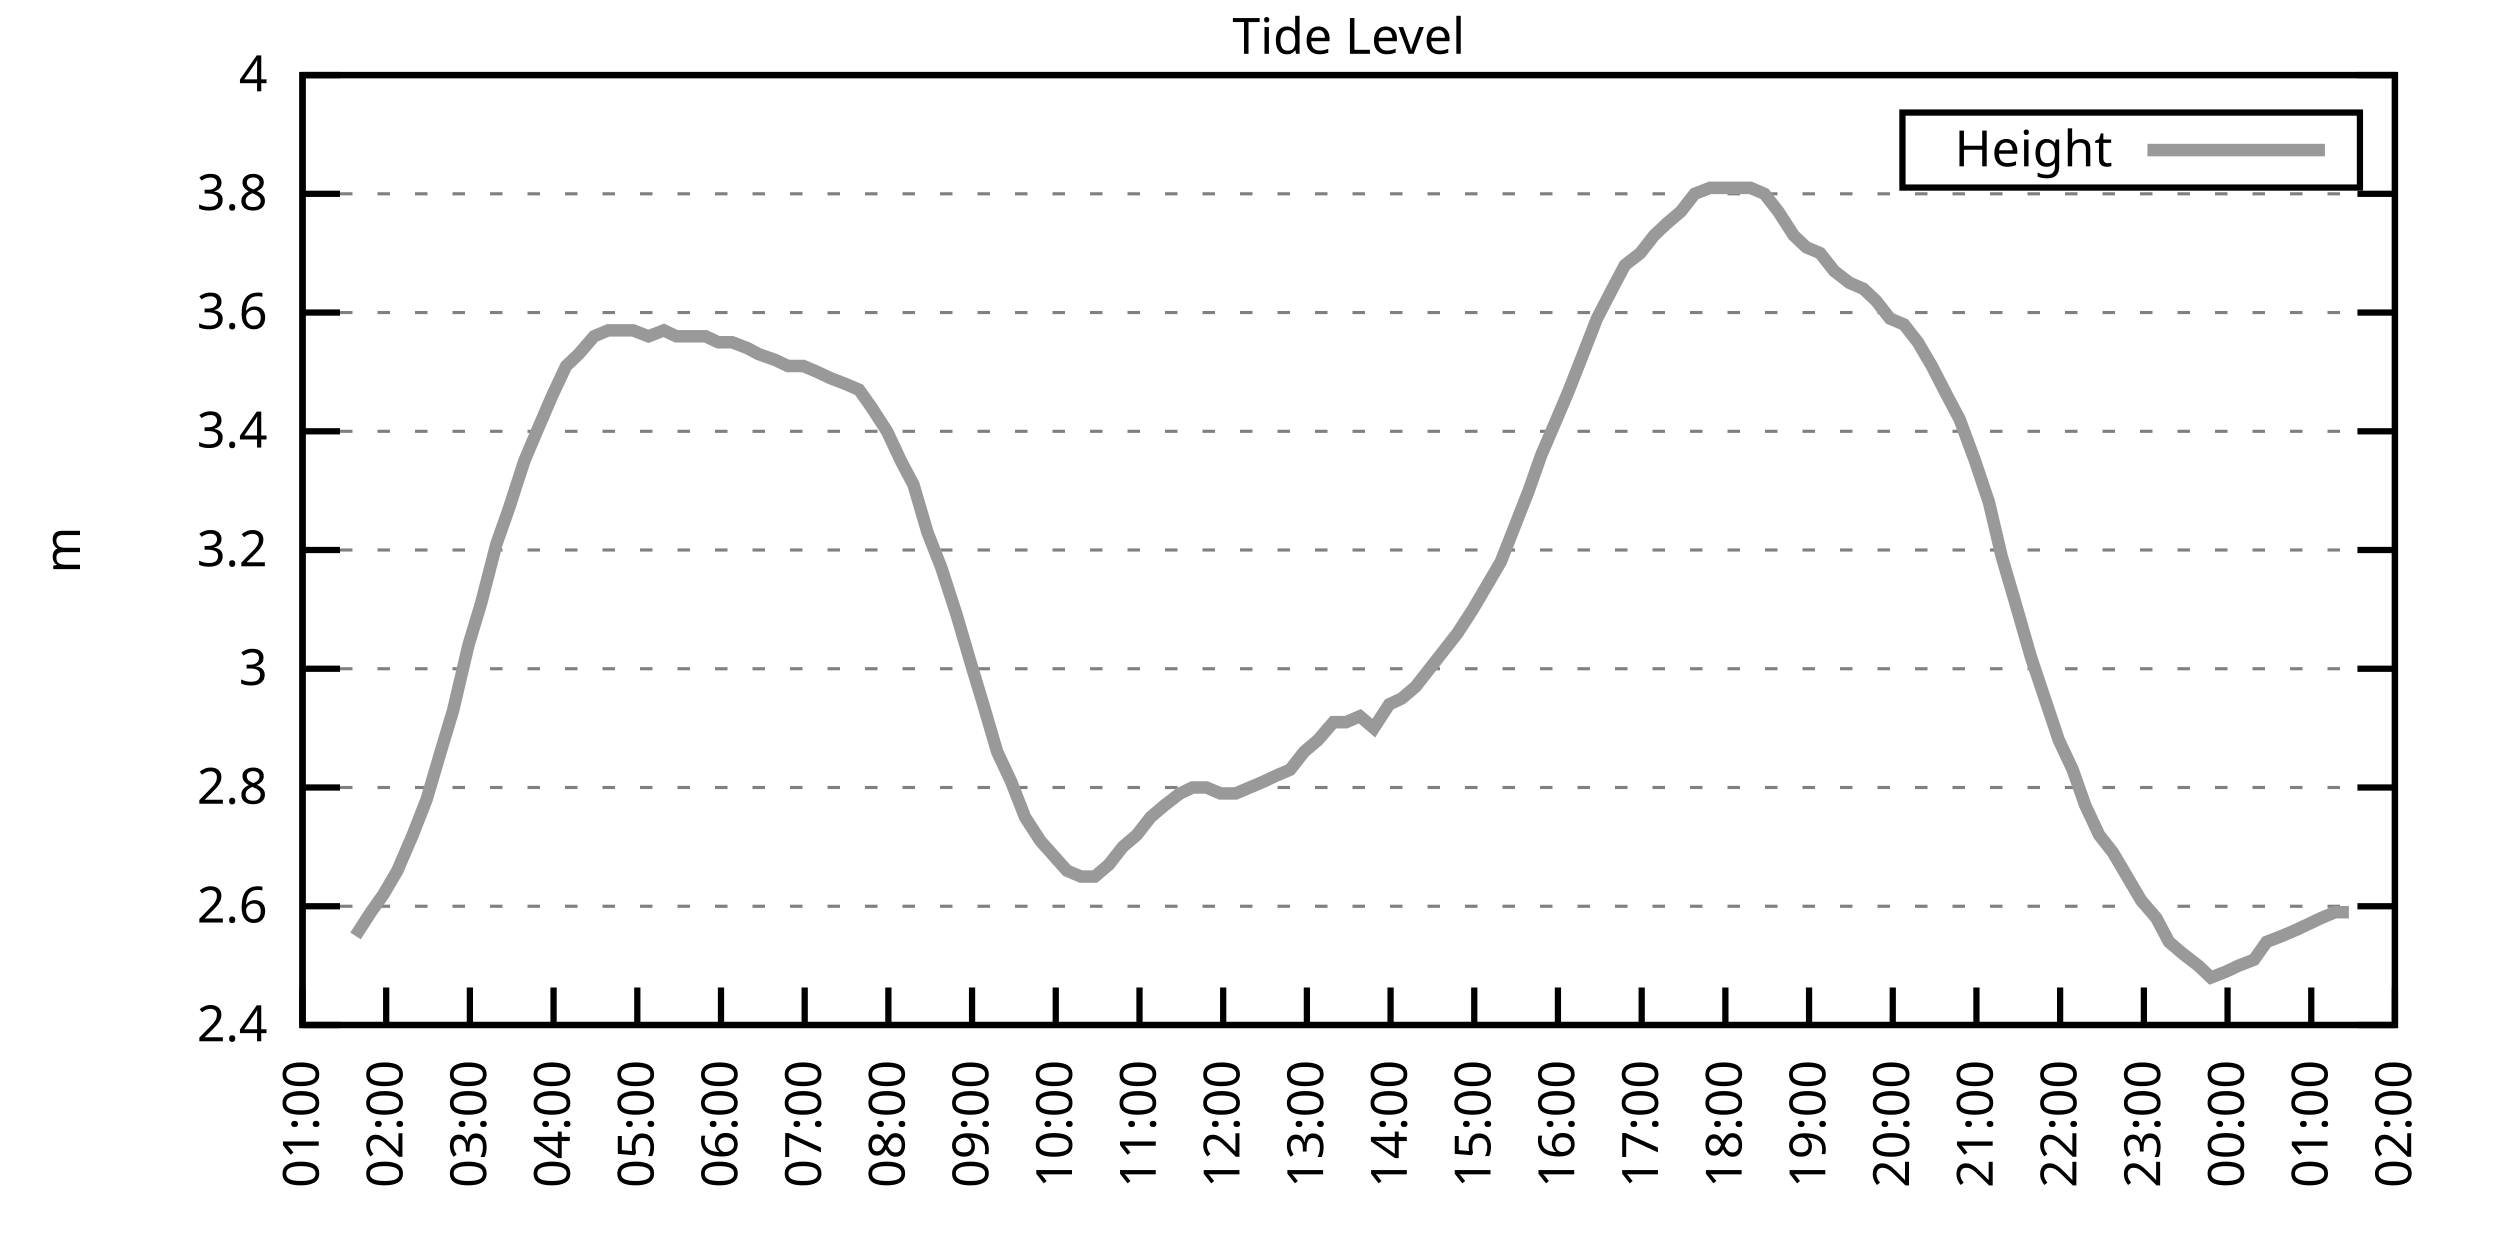
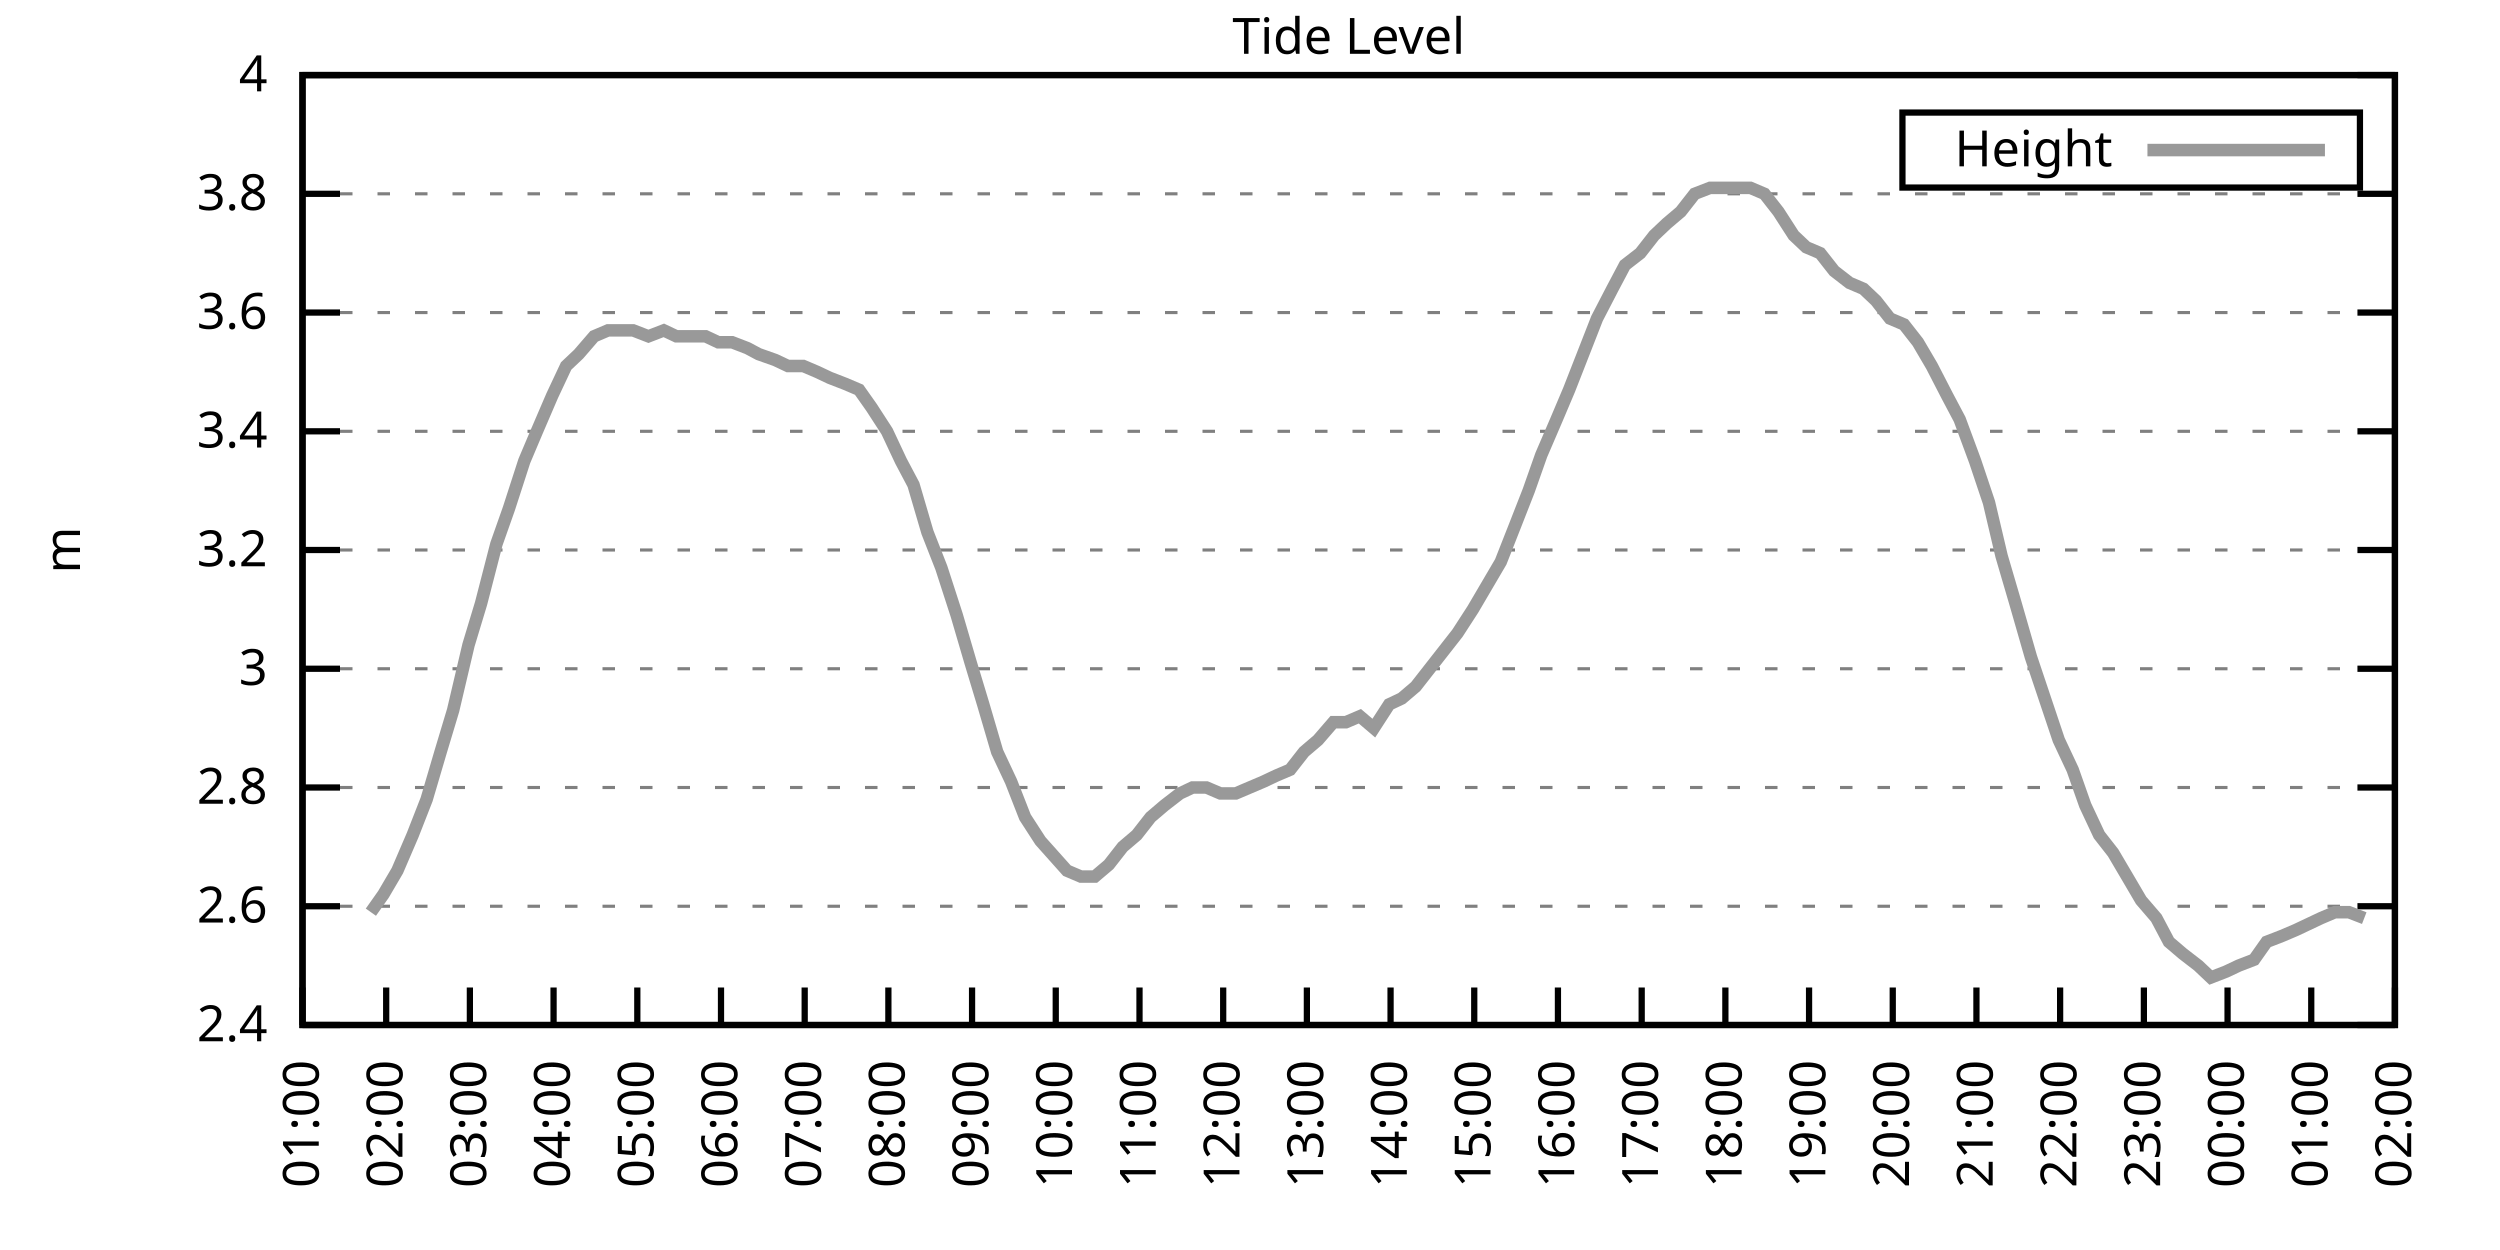
<svg xmlns="http://www.w3.org/2000/svg" xmlns:xlink="http://www.w3.org/1999/xlink" width="400" height="200" viewBox="0 0 400 200">
  <g id="gnuplot_canvas">
    <rect x="0" y="0" width="400" height="200" fill="none" />
    <defs>
      <circle id="gpDot" r="0.5" stroke-width="0.5" stroke="currentColor" />
      <path id="gpPt0" stroke-width="0.333" stroke="currentColor" d="M-1,0 h2 M0,-1 v2" />
      <path id="gpPt1" stroke-width="0.333" stroke="currentColor" d="M-1,-1 L1,1 M1,-1 L-1,1" />
      <path id="gpPt2" stroke-width="0.333" stroke="currentColor" d="M-1,0 L1,0 M0,-1 L0,1 M-1,-1 L1,1 M-1,1 L1,-1" />
      <rect id="gpPt3" stroke-width="0.333" stroke="currentColor" x="-1" y="-1" width="2" height="2" />
      <rect id="gpPt4" stroke-width="0.333" stroke="currentColor" fill="currentColor" x="-1" y="-1" width="2" height="2" />
      <circle id="gpPt5" stroke-width="0.333" stroke="currentColor" cx="0" cy="0" r="1" />
      <use xlink:href="#gpPt5" id="gpPt6" fill="currentColor" stroke="none" />
      <path id="gpPt7" stroke-width="0.333" stroke="currentColor" d="M0,-1.33 L-1.33,0.67 L1.33,0.67 z" />
      <use xlink:href="#gpPt7" id="gpPt8" fill="currentColor" stroke="none" />
      <use xlink:href="#gpPt7" id="gpPt9" stroke="currentColor" transform="rotate(180)" />
      <use xlink:href="#gpPt9" id="gpPt10" fill="currentColor" stroke="none" />
      <use xlink:href="#gpPt3" id="gpPt11" stroke="currentColor" transform="rotate(45)" />
      <use xlink:href="#gpPt11" id="gpPt12" fill="currentColor" stroke="none" />
      <path id="gpPt13" stroke-width="0.333" stroke="currentColor" d="M0,1.330 L1.265,0.411 L0.782,-1.067 L-0.782,-1.076 L-1.265,0.411 z" />
      <use xlink:href="#gpPt13" id="gpPt14" fill="currentColor" stroke="none" />
      <filter id="textbox" filterUnits="objectBoundingBox" x="0" y="0" height="1" width="1">
        <feFlood flood-color="white" flood-opacity="1" result="bgnd" />
        <feComposite in="SourceGraphic" in2="bgnd" operator="atop" />
      </filter>
      <filter id="greybox" filterUnits="objectBoundingBox" x="0" y="0" height="1" width="1">
        <feFlood flood-color="lightgrey" flood-opacity="1" result="grey" />
        <feComposite in="SourceGraphic" in2="grey" operator="atop" />
      </filter>
    </defs>
    <g fill="none" color="white" stroke="currentColor" stroke-width="1.00" stroke-linecap="butt" stroke-linejoin="miter">
</g>
    <g fill="none" color="black" stroke="currentColor" stroke-width="1.00" stroke-linecap="butt" stroke-linejoin="miter">
      <g stroke="none" shape-rendering="crispEdges">
        <polygon fill="rgb(255, 255, 255)" points="48.40,164.00 383.18,164.00 383.18,12.02 48.40,12.02 " />
      </g>
    </g>
    <g fill="none" color="black" stroke="currentColor" stroke-width="1.00" stroke-linecap="butt" stroke-linejoin="miter">
</g>
    <g fill="none" color="black" stroke="black" stroke-width="0.50" stroke-linecap="butt" stroke-linejoin="miter">
</g>
    <g fill="none" color="gray" stroke="currentColor" stroke-width="0.50" stroke-linecap="butt" stroke-linejoin="miter">
      <path stroke="gray" stroke-dasharray="2,4" class="gridline" d="M48.40,164.00 L383.19,164.00  " />
    </g>
    <g fill="none" color="gray" stroke="gray" stroke-width="1.00" stroke-linecap="butt" stroke-linejoin="miter">
</g>
    <g fill="none" color="black" stroke="currentColor" stroke-width="1.00" stroke-linecap="butt" stroke-linejoin="miter">
      <path stroke="black" d="M48.40,164.00 L54.40,164.00 M383.19,164.00 L377.19,164.00  " />
      <g transform="translate(42.80,166.60)" stroke="none" fill="black" font-family="Sans" font-size="8.00" text-anchor="end">
        <text>
          <tspan font-family="Sans"> 2.4</tspan>
        </text>
      </g>
    </g>
    <g fill="none" color="black" stroke="currentColor" stroke-width="1.00" stroke-linecap="butt" stroke-linejoin="miter">
</g>
    <g fill="none" color="black" stroke="black" stroke-width="0.50" stroke-linecap="butt" stroke-linejoin="miter">
</g>
    <g fill="none" color="gray" stroke="currentColor" stroke-width="0.50" stroke-linecap="butt" stroke-linejoin="miter">
      <path stroke="gray" stroke-dasharray="2,4" class="gridline" d="M48.40,145.00 L383.19,145.00  " />
    </g>
    <g fill="none" color="gray" stroke="gray" stroke-width="1.00" stroke-linecap="butt" stroke-linejoin="miter">
</g>
    <g fill="none" color="black" stroke="currentColor" stroke-width="1.00" stroke-linecap="butt" stroke-linejoin="miter">
      <path stroke="black" d="M48.40,145.00 L54.40,145.00 M383.19,145.00 L377.19,145.00  " />
      <g transform="translate(42.80,147.60)" stroke="none" fill="black" font-family="Sans" font-size="8.00" text-anchor="end">
        <text>
          <tspan font-family="Sans"> 2.6</tspan>
        </text>
      </g>
    </g>
    <g fill="none" color="black" stroke="currentColor" stroke-width="1.00" stroke-linecap="butt" stroke-linejoin="miter">
</g>
    <g fill="none" color="black" stroke="black" stroke-width="0.50" stroke-linecap="butt" stroke-linejoin="miter">
</g>
    <g fill="none" color="gray" stroke="currentColor" stroke-width="0.50" stroke-linecap="butt" stroke-linejoin="miter">
      <path stroke="gray" stroke-dasharray="2,4" class="gridline" d="M48.40,126.00 L383.19,126.00  " />
    </g>
    <g fill="none" color="gray" stroke="gray" stroke-width="1.00" stroke-linecap="butt" stroke-linejoin="miter">
</g>
    <g fill="none" color="black" stroke="currentColor" stroke-width="1.00" stroke-linecap="butt" stroke-linejoin="miter">
      <path stroke="black" d="M48.40,126.00 L54.40,126.00 M383.19,126.00 L377.19,126.00  " />
      <g transform="translate(42.80,128.60)" stroke="none" fill="black" font-family="Sans" font-size="8.00" text-anchor="end">
        <text>
          <tspan font-family="Sans"> 2.8</tspan>
        </text>
      </g>
    </g>
    <g fill="none" color="black" stroke="currentColor" stroke-width="1.00" stroke-linecap="butt" stroke-linejoin="miter">
</g>
    <g fill="none" color="black" stroke="black" stroke-width="0.50" stroke-linecap="butt" stroke-linejoin="miter">
</g>
    <g fill="none" color="gray" stroke="currentColor" stroke-width="0.50" stroke-linecap="butt" stroke-linejoin="miter">
      <path stroke="gray" stroke-dasharray="2,4" class="gridline" d="M48.40,107.00 L383.19,107.00  " />
    </g>
    <g fill="none" color="gray" stroke="gray" stroke-width="1.00" stroke-linecap="butt" stroke-linejoin="miter">
</g>
    <g fill="none" color="black" stroke="currentColor" stroke-width="1.00" stroke-linecap="butt" stroke-linejoin="miter">
      <path stroke="black" d="M48.40,107.00 L54.40,107.00 M383.19,107.00 L377.19,107.00  " />
      <g transform="translate(42.80,109.60)" stroke="none" fill="black" font-family="Sans" font-size="8.00" text-anchor="end">
        <text>
          <tspan font-family="Sans"> 3</tspan>
        </text>
      </g>
    </g>
    <g fill="none" color="black" stroke="currentColor" stroke-width="1.00" stroke-linecap="butt" stroke-linejoin="miter">
</g>
    <g fill="none" color="black" stroke="black" stroke-width="0.50" stroke-linecap="butt" stroke-linejoin="miter">
</g>
    <g fill="none" color="gray" stroke="currentColor" stroke-width="0.50" stroke-linecap="butt" stroke-linejoin="miter">
      <path stroke="gray" stroke-dasharray="2,4" class="gridline" d="M48.40,88.00 L383.19,88.00  " />
    </g>
    <g fill="none" color="gray" stroke="gray" stroke-width="1.00" stroke-linecap="butt" stroke-linejoin="miter">
</g>
    <g fill="none" color="black" stroke="currentColor" stroke-width="1.00" stroke-linecap="butt" stroke-linejoin="miter">
      <path stroke="black" d="M48.40,88.00 L54.40,88.00 M383.19,88.00 L377.19,88.00  " />
      <g transform="translate(42.80,90.60)" stroke="none" fill="black" font-family="Sans" font-size="8.00" text-anchor="end">
        <text>
          <tspan font-family="Sans"> 3.2</tspan>
        </text>
      </g>
    </g>
    <g fill="none" color="black" stroke="currentColor" stroke-width="1.00" stroke-linecap="butt" stroke-linejoin="miter">
</g>
    <g fill="none" color="black" stroke="black" stroke-width="0.50" stroke-linecap="butt" stroke-linejoin="miter">
</g>
    <g fill="none" color="gray" stroke="currentColor" stroke-width="0.50" stroke-linecap="butt" stroke-linejoin="miter">
      <path stroke="gray" stroke-dasharray="2,4" class="gridline" d="M48.40,69.01 L383.19,69.01  " />
    </g>
    <g fill="none" color="gray" stroke="gray" stroke-width="1.00" stroke-linecap="butt" stroke-linejoin="miter">
</g>
    <g fill="none" color="black" stroke="currentColor" stroke-width="1.00" stroke-linecap="butt" stroke-linejoin="miter">
      <path stroke="black" d="M48.40,69.01 L54.40,69.01 M383.19,69.01 L377.19,69.01  " />
      <g transform="translate(42.80,71.61)" stroke="none" fill="black" font-family="Sans" font-size="8.00" text-anchor="end">
        <text>
          <tspan font-family="Sans"> 3.4</tspan>
        </text>
      </g>
    </g>
    <g fill="none" color="black" stroke="currentColor" stroke-width="1.00" stroke-linecap="butt" stroke-linejoin="miter">
</g>
    <g fill="none" color="black" stroke="black" stroke-width="0.50" stroke-linecap="butt" stroke-linejoin="miter">
</g>
    <g fill="none" color="gray" stroke="currentColor" stroke-width="0.50" stroke-linecap="butt" stroke-linejoin="miter">
      <path stroke="gray" stroke-dasharray="2,4" class="gridline" d="M48.40,50.01 L383.19,50.01  " />
    </g>
    <g fill="none" color="gray" stroke="gray" stroke-width="1.00" stroke-linecap="butt" stroke-linejoin="miter">
</g>
    <g fill="none" color="black" stroke="currentColor" stroke-width="1.00" stroke-linecap="butt" stroke-linejoin="miter">
      <path stroke="black" d="M48.40,50.01 L54.40,50.01 M383.19,50.01 L377.19,50.01  " />
      <g transform="translate(42.80,52.61)" stroke="none" fill="black" font-family="Sans" font-size="8.00" text-anchor="end">
        <text>
          <tspan font-family="Sans"> 3.6</tspan>
        </text>
      </g>
    </g>
    <g fill="none" color="black" stroke="currentColor" stroke-width="1.00" stroke-linecap="butt" stroke-linejoin="miter">
</g>
    <g fill="none" color="black" stroke="black" stroke-width="0.50" stroke-linecap="butt" stroke-linejoin="miter">
</g>
    <g fill="none" color="gray" stroke="currentColor" stroke-width="0.50" stroke-linecap="butt" stroke-linejoin="miter">
      <path stroke="gray" stroke-dasharray="2,4" class="gridline" d="M48.40,31.01 L383.19,31.01  " />
    </g>
    <g fill="none" color="gray" stroke="gray" stroke-width="1.00" stroke-linecap="butt" stroke-linejoin="miter">
</g>
    <g fill="none" color="black" stroke="currentColor" stroke-width="1.00" stroke-linecap="butt" stroke-linejoin="miter">
      <path stroke="black" d="M48.40,31.01 L54.40,31.01 M383.19,31.01 L377.19,31.01  " />
      <g transform="translate(42.80,33.61)" stroke="none" fill="black" font-family="Sans" font-size="8.00" text-anchor="end">
        <text>
          <tspan font-family="Sans"> 3.8</tspan>
        </text>
      </g>
    </g>
    <g fill="none" color="black" stroke="currentColor" stroke-width="1.00" stroke-linecap="butt" stroke-linejoin="miter">
</g>
    <g fill="none" color="black" stroke="black" stroke-width="0.50" stroke-linecap="butt" stroke-linejoin="miter">
</g>
    <g fill="none" color="gray" stroke="currentColor" stroke-width="0.50" stroke-linecap="butt" stroke-linejoin="miter">
      <path stroke="gray" stroke-dasharray="2,4" class="gridline" d="M48.40,12.01 L383.19,12.01  " />
    </g>
    <g fill="none" color="gray" stroke="gray" stroke-width="1.00" stroke-linecap="butt" stroke-linejoin="miter">
</g>
    <g fill="none" color="black" stroke="currentColor" stroke-width="1.00" stroke-linecap="butt" stroke-linejoin="miter">
      <path stroke="black" d="M48.40,12.01 L54.40,12.01 M383.19,12.01 L377.19,12.01  " />
      <g transform="translate(42.80,14.61)" stroke="none" fill="black" font-family="Sans" font-size="8.00" text-anchor="end">
        <text>
          <tspan font-family="Sans"> 4</tspan>
        </text>
      </g>
    </g>
    <g fill="none" color="black" stroke="currentColor" stroke-width="1.00" stroke-linecap="butt" stroke-linejoin="miter">
      <path stroke="black" d="M48.40,164.00 L48.40,158.00  " />
      <g transform="translate(51.00,169.60) rotate(270.00)" stroke="none" fill="black" font-family="Sans" font-size="8.00" text-anchor="end">
        <text>
          <tspan font-family="Sans">01:00</tspan>
        </text>
      </g>
    </g>
    <g fill="none" color="black" stroke="currentColor" stroke-width="1.00" stroke-linecap="butt" stroke-linejoin="miter">
      <path stroke="black" d="M61.79,164.00 L61.79,158.00  " />
      <g transform="translate(64.39,169.60) rotate(270.00)" stroke="none" fill="black" font-family="Sans" font-size="8.00" text-anchor="end">
        <text>
          <tspan font-family="Sans">02:00</tspan>
        </text>
      </g>
    </g>
    <g fill="none" color="black" stroke="currentColor" stroke-width="1.00" stroke-linecap="butt" stroke-linejoin="miter">
      <path stroke="black" d="M75.18,164.00 L75.18,158.00  " />
      <g transform="translate(77.78,169.60) rotate(270.00)" stroke="none" fill="black" font-family="Sans" font-size="8.00" text-anchor="end">
        <text>
          <tspan font-family="Sans">03:00</tspan>
        </text>
      </g>
    </g>
    <g fill="none" color="black" stroke="currentColor" stroke-width="1.00" stroke-linecap="butt" stroke-linejoin="miter">
      <path stroke="black" d="M88.57,164.00 L88.57,158.00  " />
      <g transform="translate(91.17,169.60) rotate(270.00)" stroke="none" fill="black" font-family="Sans" font-size="8.00" text-anchor="end">
        <text>
          <tspan font-family="Sans">04:00</tspan>
        </text>
      </g>
    </g>
    <g fill="none" color="black" stroke="currentColor" stroke-width="1.00" stroke-linecap="butt" stroke-linejoin="miter">
      <path stroke="black" d="M101.97,164.00 L101.97,158.00  " />
      <g transform="translate(104.57,169.60) rotate(270.00)" stroke="none" fill="black" font-family="Sans" font-size="8.00" text-anchor="end">
        <text>
          <tspan font-family="Sans">05:00</tspan>
        </text>
      </g>
    </g>
    <g fill="none" color="black" stroke="currentColor" stroke-width="1.00" stroke-linecap="butt" stroke-linejoin="miter">
      <path stroke="black" d="M115.36,164.00 L115.36,158.00  " />
      <g transform="translate(117.96,169.60) rotate(270.00)" stroke="none" fill="black" font-family="Sans" font-size="8.00" text-anchor="end">
        <text>
          <tspan font-family="Sans">06:00</tspan>
        </text>
      </g>
    </g>
    <g fill="none" color="black" stroke="currentColor" stroke-width="1.00" stroke-linecap="butt" stroke-linejoin="miter">
      <path stroke="black" d="M128.75,164.00 L128.75,158.00  " />
      <g transform="translate(131.35,169.60) rotate(270.00)" stroke="none" fill="black" font-family="Sans" font-size="8.00" text-anchor="end">
        <text>
          <tspan font-family="Sans">07:00</tspan>
        </text>
      </g>
    </g>
    <g fill="none" color="black" stroke="currentColor" stroke-width="1.00" stroke-linecap="butt" stroke-linejoin="miter">
      <path stroke="black" d="M142.14,164.00 L142.14,158.00  " />
      <g transform="translate(144.74,169.60) rotate(270.00)" stroke="none" fill="black" font-family="Sans" font-size="8.00" text-anchor="end">
        <text>
          <tspan font-family="Sans">08:00</tspan>
        </text>
      </g>
    </g>
    <g fill="none" color="black" stroke="currentColor" stroke-width="1.00" stroke-linecap="butt" stroke-linejoin="miter">
      <path stroke="black" d="M155.53,164.00 L155.53,158.00  " />
      <g transform="translate(158.13,169.60) rotate(270.00)" stroke="none" fill="black" font-family="Sans" font-size="8.00" text-anchor="end">
        <text>
          <tspan font-family="Sans">09:00</tspan>
        </text>
      </g>
    </g>
    <g fill="none" color="black" stroke="currentColor" stroke-width="1.00" stroke-linecap="butt" stroke-linejoin="miter">
      <path stroke="black" d="M168.92,164.00 L168.92,158.00  " />
      <g transform="translate(171.52,169.60) rotate(270.00)" stroke="none" fill="black" font-family="Sans" font-size="8.00" text-anchor="end">
        <text>
          <tspan font-family="Sans">10:00</tspan>
        </text>
      </g>
    </g>
    <g fill="none" color="black" stroke="currentColor" stroke-width="1.00" stroke-linecap="butt" stroke-linejoin="miter">
      <path stroke="black" d="M182.32,164.00 L182.32,158.00  " />
      <g transform="translate(184.92,169.60) rotate(270.00)" stroke="none" fill="black" font-family="Sans" font-size="8.00" text-anchor="end">
        <text>
          <tspan font-family="Sans">11:00</tspan>
        </text>
      </g>
    </g>
    <g fill="none" color="black" stroke="currentColor" stroke-width="1.00" stroke-linecap="butt" stroke-linejoin="miter">
      <path stroke="black" d="M195.71,164.00 L195.71,158.00  " />
      <g transform="translate(198.31,169.60) rotate(270.00)" stroke="none" fill="black" font-family="Sans" font-size="8.00" text-anchor="end">
        <text>
          <tspan font-family="Sans">12:00</tspan>
        </text>
      </g>
    </g>
    <g fill="none" color="black" stroke="currentColor" stroke-width="1.00" stroke-linecap="butt" stroke-linejoin="miter">
      <path stroke="black" d="M209.10,164.00 L209.10,158.00  " />
      <g transform="translate(211.70,169.60) rotate(270.00)" stroke="none" fill="black" font-family="Sans" font-size="8.00" text-anchor="end">
        <text>
          <tspan font-family="Sans">13:00</tspan>
        </text>
      </g>
    </g>
    <g fill="none" color="black" stroke="currentColor" stroke-width="1.00" stroke-linecap="butt" stroke-linejoin="miter">
      <path stroke="black" d="M222.49,164.00 L222.49,158.00  " />
      <g transform="translate(225.09,169.60) rotate(270.00)" stroke="none" fill="black" font-family="Sans" font-size="8.00" text-anchor="end">
        <text>
          <tspan font-family="Sans">14:00</tspan>
        </text>
      </g>
    </g>
    <g fill="none" color="black" stroke="currentColor" stroke-width="1.00" stroke-linecap="butt" stroke-linejoin="miter">
      <path stroke="black" d="M235.88,164.00 L235.88,158.00  " />
      <g transform="translate(238.48,169.60) rotate(270.00)" stroke="none" fill="black" font-family="Sans" font-size="8.00" text-anchor="end">
        <text>
          <tspan font-family="Sans">15:00</tspan>
        </text>
      </g>
    </g>
    <g fill="none" color="black" stroke="currentColor" stroke-width="1.00" stroke-linecap="butt" stroke-linejoin="miter">
      <path stroke="black" d="M249.27,164.00 L249.27,158.00  " />
      <g transform="translate(251.87,169.60) rotate(270.00)" stroke="none" fill="black" font-family="Sans" font-size="8.00" text-anchor="end">
        <text>
          <tspan font-family="Sans">16:00</tspan>
        </text>
      </g>
    </g>
    <g fill="none" color="black" stroke="currentColor" stroke-width="1.00" stroke-linecap="butt" stroke-linejoin="miter">
      <path stroke="black" d="M262.67,164.00 L262.67,158.00  " />
      <g transform="translate(265.27,169.60) rotate(270.00)" stroke="none" fill="black" font-family="Sans" font-size="8.00" text-anchor="end">
        <text>
          <tspan font-family="Sans">17:00</tspan>
        </text>
      </g>
    </g>
    <g fill="none" color="black" stroke="currentColor" stroke-width="1.00" stroke-linecap="butt" stroke-linejoin="miter">
      <path stroke="black" d="M276.06,164.00 L276.06,158.00  " />
      <g transform="translate(278.66,169.60) rotate(270.00)" stroke="none" fill="black" font-family="Sans" font-size="8.00" text-anchor="end">
        <text>
          <tspan font-family="Sans">18:00</tspan>
        </text>
      </g>
    </g>
    <g fill="none" color="black" stroke="currentColor" stroke-width="1.00" stroke-linecap="butt" stroke-linejoin="miter">
      <path stroke="black" d="M289.45,164.00 L289.45,158.00  " />
      <g transform="translate(292.05,169.60) rotate(270.00)" stroke="none" fill="black" font-family="Sans" font-size="8.00" text-anchor="end">
        <text>
          <tspan font-family="Sans">19:00</tspan>
        </text>
      </g>
    </g>
    <g fill="none" color="black" stroke="currentColor" stroke-width="1.00" stroke-linecap="butt" stroke-linejoin="miter">
      <path stroke="black" d="M302.84,164.00 L302.84,158.00  " />
      <g transform="translate(305.44,169.60) rotate(270.00)" stroke="none" fill="black" font-family="Sans" font-size="8.00" text-anchor="end">
        <text>
          <tspan font-family="Sans">20:00</tspan>
        </text>
      </g>
    </g>
    <g fill="none" color="black" stroke="currentColor" stroke-width="1.00" stroke-linecap="butt" stroke-linejoin="miter">
      <path stroke="black" d="M316.23,164.00 L316.23,158.00  " />
      <g transform="translate(318.83,169.60) rotate(270.00)" stroke="none" fill="black" font-family="Sans" font-size="8.00" text-anchor="end">
        <text>
          <tspan font-family="Sans">21:00</tspan>
        </text>
      </g>
    </g>
    <g fill="none" color="black" stroke="currentColor" stroke-width="1.00" stroke-linecap="butt" stroke-linejoin="miter">
      <path stroke="black" d="M329.62,164.00 L329.62,158.00  " />
      <g transform="translate(332.22,169.60) rotate(270.00)" stroke="none" fill="black" font-family="Sans" font-size="8.00" text-anchor="end">
        <text>
          <tspan font-family="Sans">22:00</tspan>
        </text>
      </g>
    </g>
    <g fill="none" color="black" stroke="currentColor" stroke-width="1.00" stroke-linecap="butt" stroke-linejoin="miter">
      <path stroke="black" d="M343.02,164.00 L343.02,158.00  " />
      <g transform="translate(345.62,169.60) rotate(270.00)" stroke="none" fill="black" font-family="Sans" font-size="8.00" text-anchor="end">
        <text>
          <tspan font-family="Sans">23:00</tspan>
        </text>
      </g>
    </g>
    <g fill="none" color="black" stroke="currentColor" stroke-width="1.00" stroke-linecap="butt" stroke-linejoin="miter">
      <path stroke="black" d="M356.41,164.00 L356.41,158.00  " />
      <g transform="translate(359.01,169.60) rotate(270.00)" stroke="none" fill="black" font-family="Sans" font-size="8.00" text-anchor="end">
        <text>
          <tspan font-family="Sans">00:00</tspan>
        </text>
      </g>
    </g>
    <g fill="none" color="black" stroke="currentColor" stroke-width="1.00" stroke-linecap="butt" stroke-linejoin="miter">
      <path stroke="black" d="M369.80,164.00 L369.80,158.00  " />
      <g transform="translate(372.40,169.60) rotate(270.00)" stroke="none" fill="black" font-family="Sans" font-size="8.00" text-anchor="end">
        <text>
          <tspan font-family="Sans">01:00</tspan>
        </text>
      </g>
    </g>
    <g fill="none" color="black" stroke="currentColor" stroke-width="1.00" stroke-linecap="butt" stroke-linejoin="miter">
      <path stroke="black" d="M383.19,164.00 L383.19,158.00  " />
      <g transform="translate(385.79,169.60) rotate(270.00)" stroke="none" fill="black" font-family="Sans" font-size="8.00" text-anchor="end">
        <text>
          <tspan font-family="Sans">02:00</tspan>
        </text>
      </g>
    </g>
    <g fill="none" color="black" stroke="currentColor" stroke-width="1.00" stroke-linecap="butt" stroke-linejoin="miter">
</g>
    <g fill="none" color="black" stroke="currentColor" stroke-width="1.00" stroke-linecap="butt" stroke-linejoin="miter">
      <path stroke="black" d="M48.40,12.01 L48.40,164.00 L383.19,164.00 L383.19,12.01 L48.40,12.01 Z  " />
    </g>
    <g fill="none" color="black" stroke="currentColor" stroke-width="1.00" stroke-linecap="butt" stroke-linejoin="miter">
</g>
    <g fill="none" color="black" stroke="currentColor" stroke-width="1.00" stroke-linecap="butt" stroke-linejoin="miter">
      <path stroke="black" d="M304.39,30.01 L304.39,18.01 L377.59,18.01 L377.59,30.01 L304.39,30.01 Z  " />
    </g>
    <g id="Tide_level_plot_1">
      <g fill="none" color="white" stroke="black" stroke-width="2.00" stroke-linecap="butt" stroke-linejoin="miter">
</g>
      <g fill="none" color="black" stroke="currentColor" stroke-width="2.00" stroke-linecap="butt" stroke-linejoin="miter">
        <g transform="translate(337.99,26.61)" stroke="none" fill="black" font-family="Sans" font-size="8.00" text-anchor="end">
          <text>
            <tspan font-family="Sans">Height</tspan>
          </text>
        </g>
      </g>
      <g fill="none" color="black" stroke="currentColor" stroke-width="2.00" stroke-linecap="butt" stroke-linejoin="miter">
-         <path stroke="rgb(153, 153, 153)" d="M343.59,24.01 L371.99,24.01 M56.88,149.75 L59.34,145.95 L61.35,143.10 L63.58,139.30 L66.03,133.60 L68.26,127.90   L70.50,120.30 L72.50,113.65 L74.96,103.20 L76.97,96.55 L79.42,87.06 L81.43,81.36 L83.89,73.76 L85.90,69.01   L88.35,63.31 L90.58,58.56 L92.59,56.66 L95.05,53.81 L97.28,52.86 L99.29,52.86 L101.30,52.86 L103.75,53.81   L106.21,52.86 L108.22,53.81 L110.67,53.81 L112.90,53.81 L114.91,54.76 L117.14,54.76 L119.60,55.71 L121.38,56.66   L124.06,57.61 L126.07,58.56 L128.53,58.56 L130.76,59.51 L132.77,60.46 L135.22,61.41 L137.45,62.36 L139.46,65.21   L141.92,69.01 L144.15,73.76 L146.16,77.56 L148.39,85.16 L150.62,90.85 L153.08,98.45 L155.31,106.05 L157.32,112.70   L159.55,120.30 L161.78,125.05 L164.01,130.75 L166.47,134.55 L170.71,139.30 L172.94,140.25 L175.17,140.25 L177.41,138.35   L179.64,135.50 L181.87,133.60 L184.10,130.75 L186.33,128.85 L188.79,126.95 L190.80,126.00 L193.03,126.00 L195.26,126.95   L197.72,126.95 L199.95,126.00 L202.18,125.05 L204.19,124.10 L206.42,123.15 L208.65,120.30 L210.88,118.40 L213.34,115.55   L215.35,115.55 L217.58,114.60 L219.81,116.50 L222.27,112.70 L224.28,111.75 L226.51,109.85 L228.74,107.00 L230.97,104.15   L233.20,101.30 L235.66,97.50 L237.89,93.70 L240.12,89.90 L242.36,84.21 L244.59,78.51 L246.60,72.81 L249.05,67.11   L251.06,62.36 L253.29,56.66 L255.52,50.96 L257.98,46.21 L259.99,42.41 L262.44,40.51 L264.67,37.66 L266.68,35.76   L268.92,33.86 L271.15,31.01 L273.60,30.06 L275.83,30.06 L277.84,30.06 L280.07,30.06 L282.31,31.01 L284.54,33.86   L286.99,37.66 L289.00,39.56 L291.23,40.51 L293.47,43.36 L295.92,45.26 L298.15,46.21 L300.16,48.11 L302.39,50.96   L304.63,51.91 L306.86,54.76 L309.09,58.56 L311.54,63.31 L313.55,67.11 L316.01,73.76 L318.24,80.41 L320.25,88.95   L322.48,96.55 L324.94,105.10 L327.17,111.75 L329.40,118.40 L331.63,123.15 L333.64,128.85 L335.87,133.60 L338.10,136.45   L340.34,140.25 L342.57,144.05 L345.02,146.90 L347.03,150.70 L349.26,152.60 L351.72,154.50 L353.73,156.40 L356.18,155.45   L358.19,154.50 L360.65,153.55 L362.66,150.70 L365.11,149.75 L367.34,148.80 L369.35,147.85 L371.36,146.90 L373.59,145.95   L375.82,145.95  " />
+         <path stroke="rgb(153, 153, 153)" d="M343.59,24.01 L371.99,24.01 M59.34,145.95 L61.35,143.10 L63.58,139.30 L66.03,133.60 L68.26,127.90 L70.50,120.30   L72.50,113.65 L74.96,103.20 L76.97,96.55 L79.42,87.06 L81.43,81.36 L83.89,73.76 L85.90,69.01 L88.35,63.31   L90.58,58.56 L92.59,56.66 L95.05,53.81 L97.28,52.86 L99.29,52.86 L101.30,52.86 L103.75,53.81 L106.21,52.86   L108.22,53.81 L110.67,53.81 L112.90,53.81 L114.91,54.76 L117.14,54.76 L119.60,55.71 L121.38,56.66 L124.06,57.61   L126.07,58.56 L128.53,58.56 L130.76,59.51 L132.77,60.46 L135.22,61.41 L137.45,62.36 L139.46,65.21 L141.92,69.01   L144.15,73.76 L146.16,77.56 L148.39,85.16 L150.62,90.85 L153.08,98.45 L155.31,106.05 L157.32,112.70 L159.55,120.30   L161.78,125.05 L164.01,130.75 L166.47,134.55 L170.71,139.30 L172.94,140.25 L175.17,140.25 L177.41,138.35 L179.64,135.50   L181.87,133.60 L184.10,130.75 L186.33,128.85 L188.79,126.95 L190.80,126.00 L193.03,126.00 L195.26,126.95 L197.72,126.95   L199.95,126.00 L202.18,125.05 L204.19,124.10 L206.42,123.15 L208.65,120.30 L210.88,118.40 L213.34,115.55 L215.35,115.55   L217.58,114.60 L219.81,116.50 L222.27,112.70 L224.28,111.75 L226.51,109.85 L228.74,107.00 L230.97,104.15 L233.20,101.30   L235.66,97.50 L237.89,93.70 L240.12,89.90 L242.36,84.21 L244.59,78.51 L246.60,72.81 L249.05,67.11 L251.06,62.36   L253.29,56.66 L255.52,50.96 L257.98,46.21 L259.99,42.41 L262.44,40.51 L264.67,37.66 L266.68,35.76 L268.92,33.86   L271.15,31.01 L273.60,30.06 L275.83,30.06 L277.84,30.06 L280.07,30.06 L282.31,31.01 L284.54,33.86 L286.99,37.66   L289.00,39.56 L291.23,40.51 L293.47,43.36 L295.92,45.26 L298.15,46.21 L300.16,48.11 L302.39,50.96 L304.63,51.91   L306.86,54.76 L309.09,58.56 L311.54,63.31 L313.55,67.11 L316.01,73.76 L318.24,80.41 L320.25,88.95 L322.48,96.55   L324.94,105.10 L327.17,111.75 L329.40,118.40 L331.63,123.15 L333.64,128.85 L335.87,133.60 L338.10,136.45 L340.34,140.25   L342.57,144.05 L345.02,146.90 L347.03,150.70 L349.26,152.60 L351.72,154.50 L353.73,156.40 L356.18,155.45 L358.19,154.50   L360.65,153.55 L362.66,150.70 L365.11,149.75 L367.34,148.80 L369.35,147.85 L371.36,146.90 L373.59,145.95 L375.82,145.95   L378.28,146.90  " />
      </g>
    </g>
    <g fill="none" color="black" stroke="currentColor" stroke-width="2.00" stroke-linecap="butt" stroke-linejoin="miter">
</g>
    <g fill="none" color="black" stroke="black" stroke-width="1.00" stroke-linecap="butt" stroke-linejoin="miter">
</g>
    <g fill="none" color="black" stroke="currentColor" stroke-width="1.00" stroke-linecap="butt" stroke-linejoin="miter">
      <path stroke="black" d="M48.40,12.01 L48.40,164.00 L383.19,164.00 L383.19,12.01 L48.40,12.01 Z  " />
      <g transform="translate(12.80,88.01) rotate(270.00)" stroke="none" fill="black" font-family="Sans" font-size="8.00" text-anchor="middle">
        <text>
          <tspan font-family="Sans">m</tspan>
        </text>
      </g>
    </g>
    <g fill="none" color="black" stroke="currentColor" stroke-width="1.00" stroke-linecap="butt" stroke-linejoin="miter">
</g>
    <g fill="none" color="black" stroke="currentColor" stroke-width="1.00" stroke-linecap="butt" stroke-linejoin="miter">
      <g transform="translate(215.79,8.61)" stroke="none" fill="black" font-family="Sans" font-size="8.00" text-anchor="middle">
        <text>
          <tspan font-family="Sans">Tide Level</tspan>
        </text>
      </g>
    </g>
    <g fill="none" color="black" stroke="currentColor" stroke-width="1.00" stroke-linecap="butt" stroke-linejoin="miter">
</g>
  </g>
</svg>
